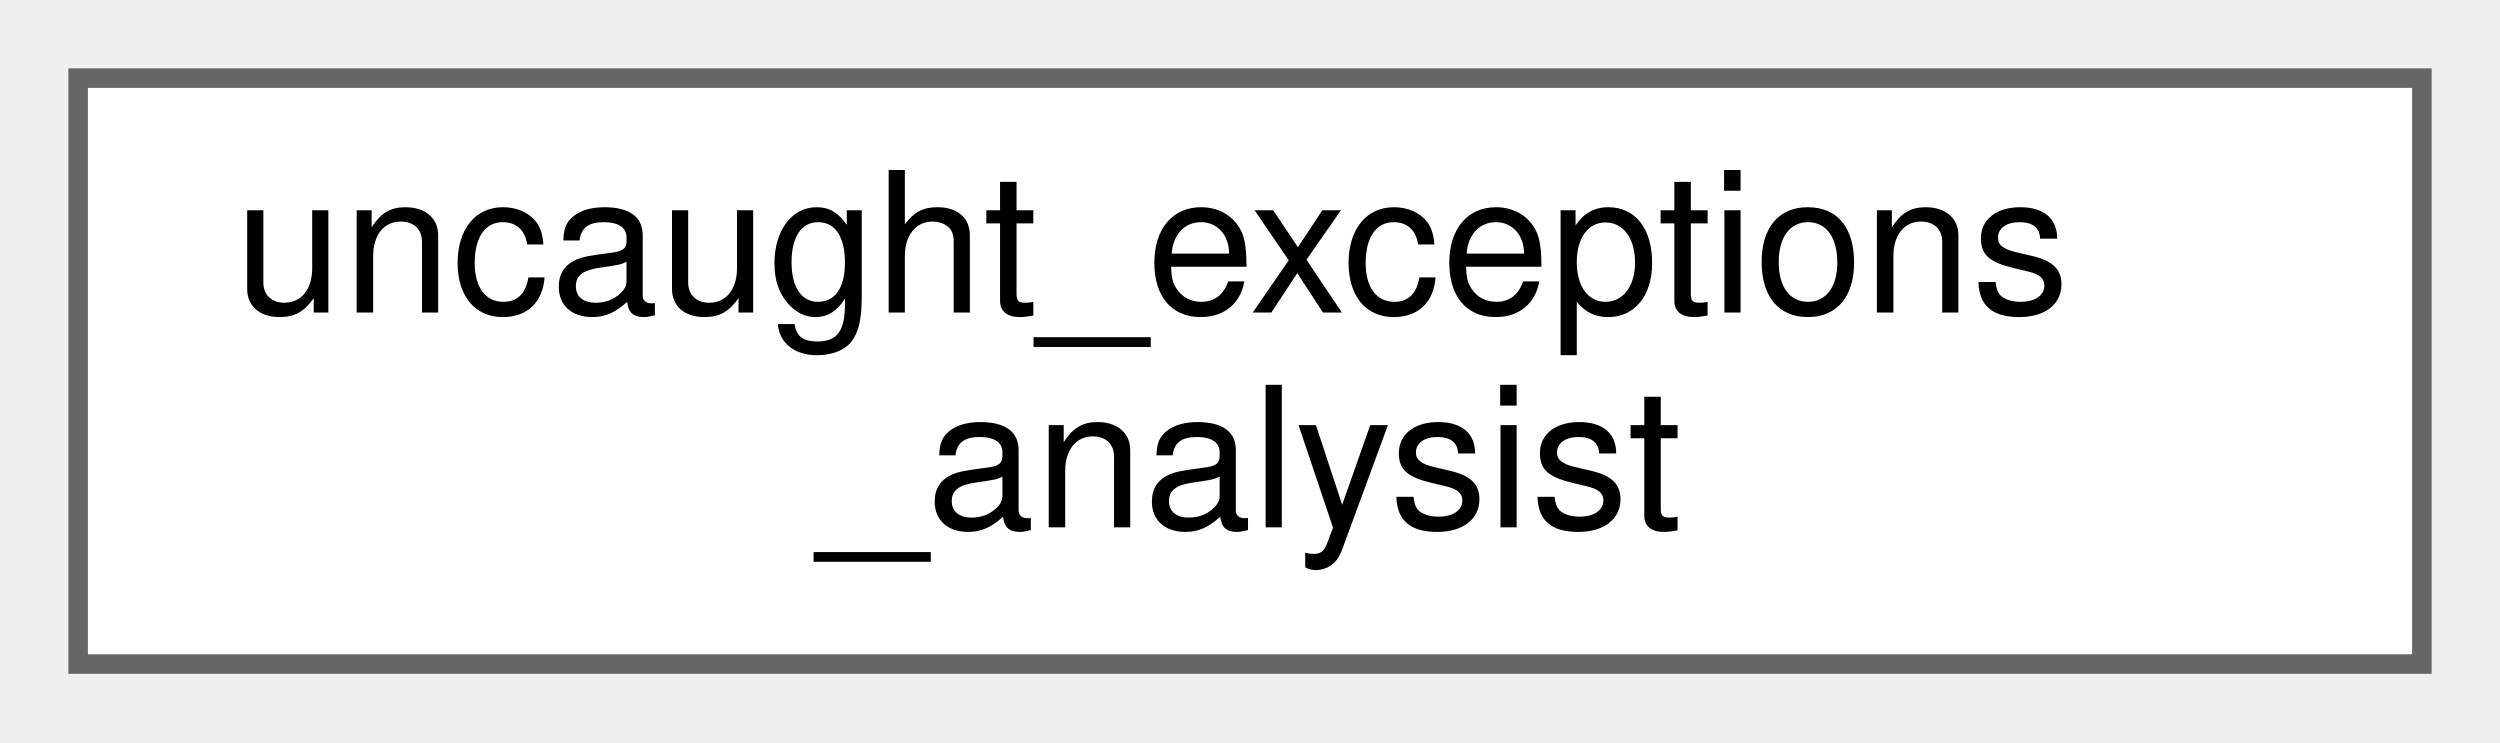
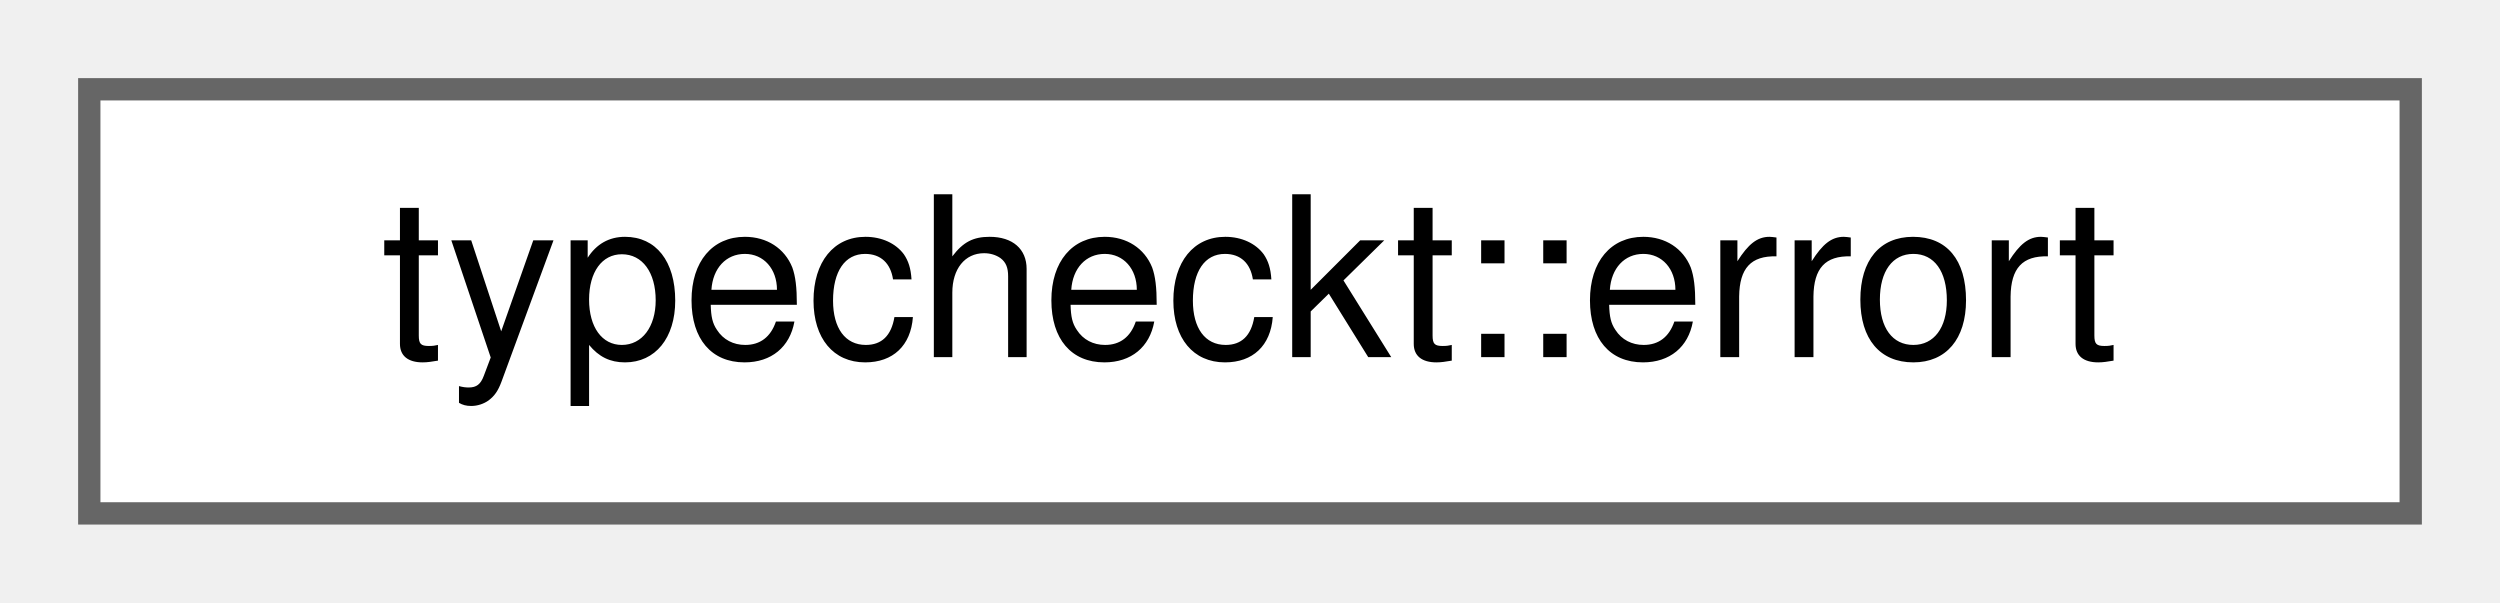
- <svg xmlns="http://www.w3.org/2000/svg" xmlns:xlink="http://www.w3.org/1999/xlink" width="128pt" height="38pt" viewBox="0.00 0.00 128.00 38.00">
-   <g id="graph0" class="graph" transform="scale(1 1) rotate(0) translate(4 34)">
+ <svg xmlns="http://www.w3.org/2000/svg" xmlns:xlink="http://www.w3.org/1999/xlink" width="112pt" height="27pt" viewBox="0.00 0.00 112.00 27.00">
+   <g id="graph0" class="graph" transform="scale(1 1) rotate(0) translate(4 23)">
    <g id="Node000000" class="node">
      <g id="a_Node000000">
-         <a xlink:href="classuncaught__exceptions__analysist.html" target="_top" xlink:title="computes in exceptions_map an overapproximation of the exceptions thrown by each method">
-           <polygon fill="white" stroke="#666666" points="120,-30 0,-30 0,0 120,0 120,-30" />
-           <text text-anchor="start" x="8" y="-18" font-family="Helvetica,sans-Serif" font-size="10.00">uncaught_exceptions</text>
-           <text text-anchor="middle" x="60" y="-7" font-family="Helvetica,sans-Serif" font-size="10.00">_analysist</text>
+         <a xlink:href="classtypecheckt_1_1errort.html" target="_top" xlink:title=" ">
+           <polygon fill="white" stroke="#666666" points="104,-19 0,-19 0,0 104,0 104,-19" />
+           <text text-anchor="middle" x="52" y="-7" font-family="Helvetica,sans-Serif" font-size="10.00">typecheckt::errort</text>
        </a>
      </g>
    </g>
  </g>
</svg>
